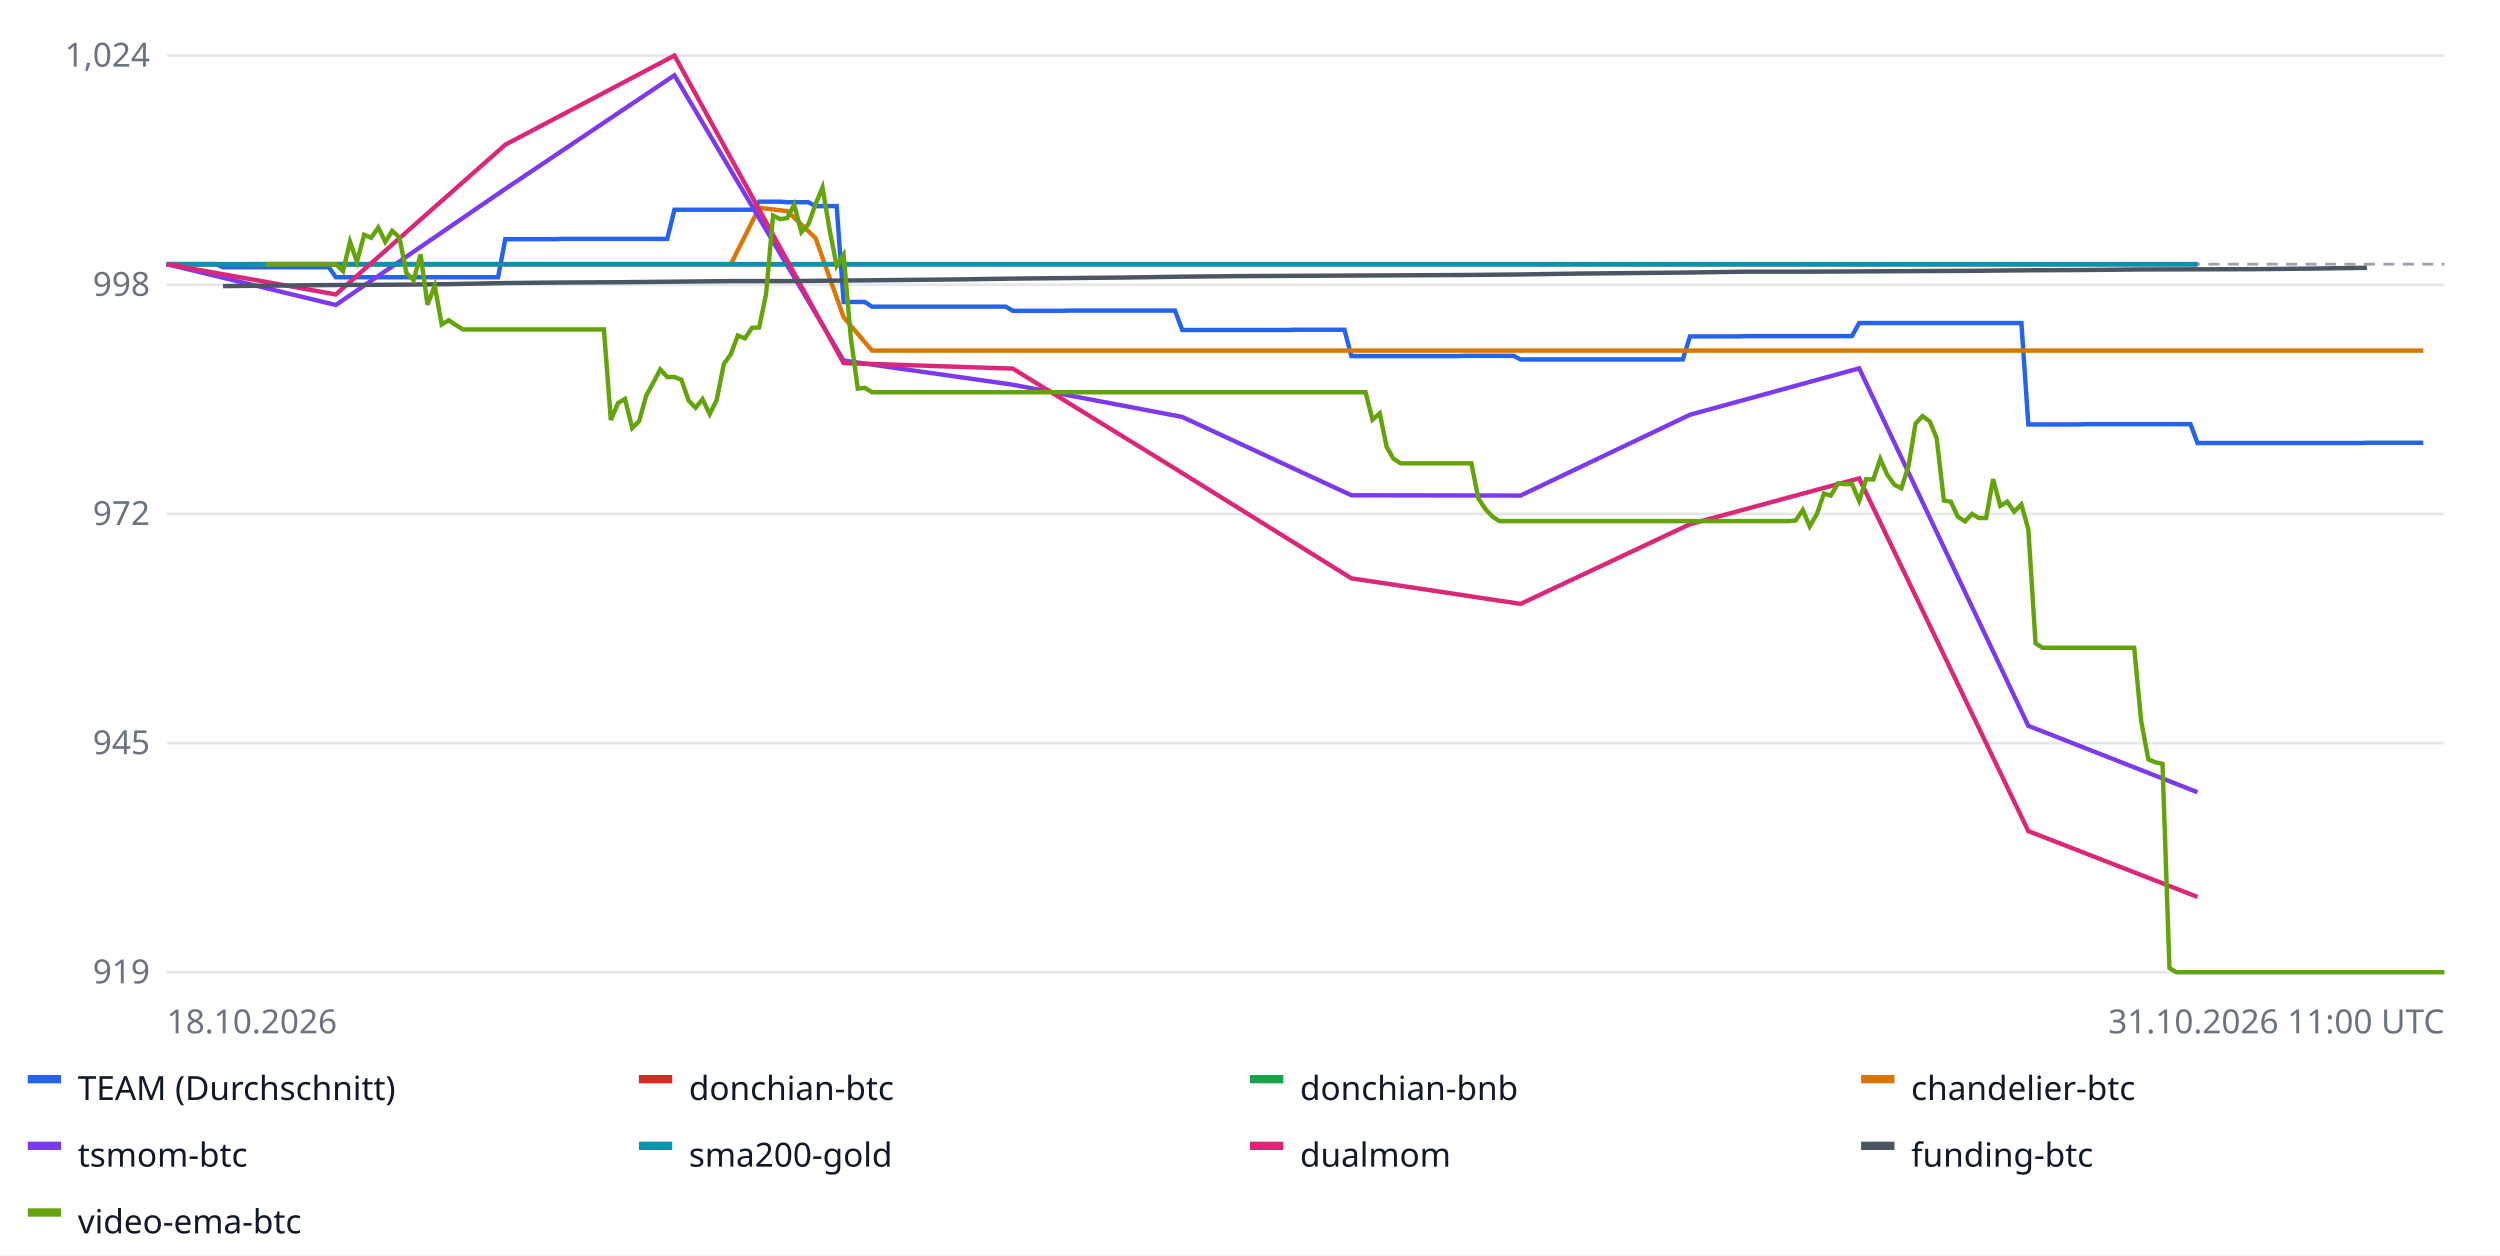
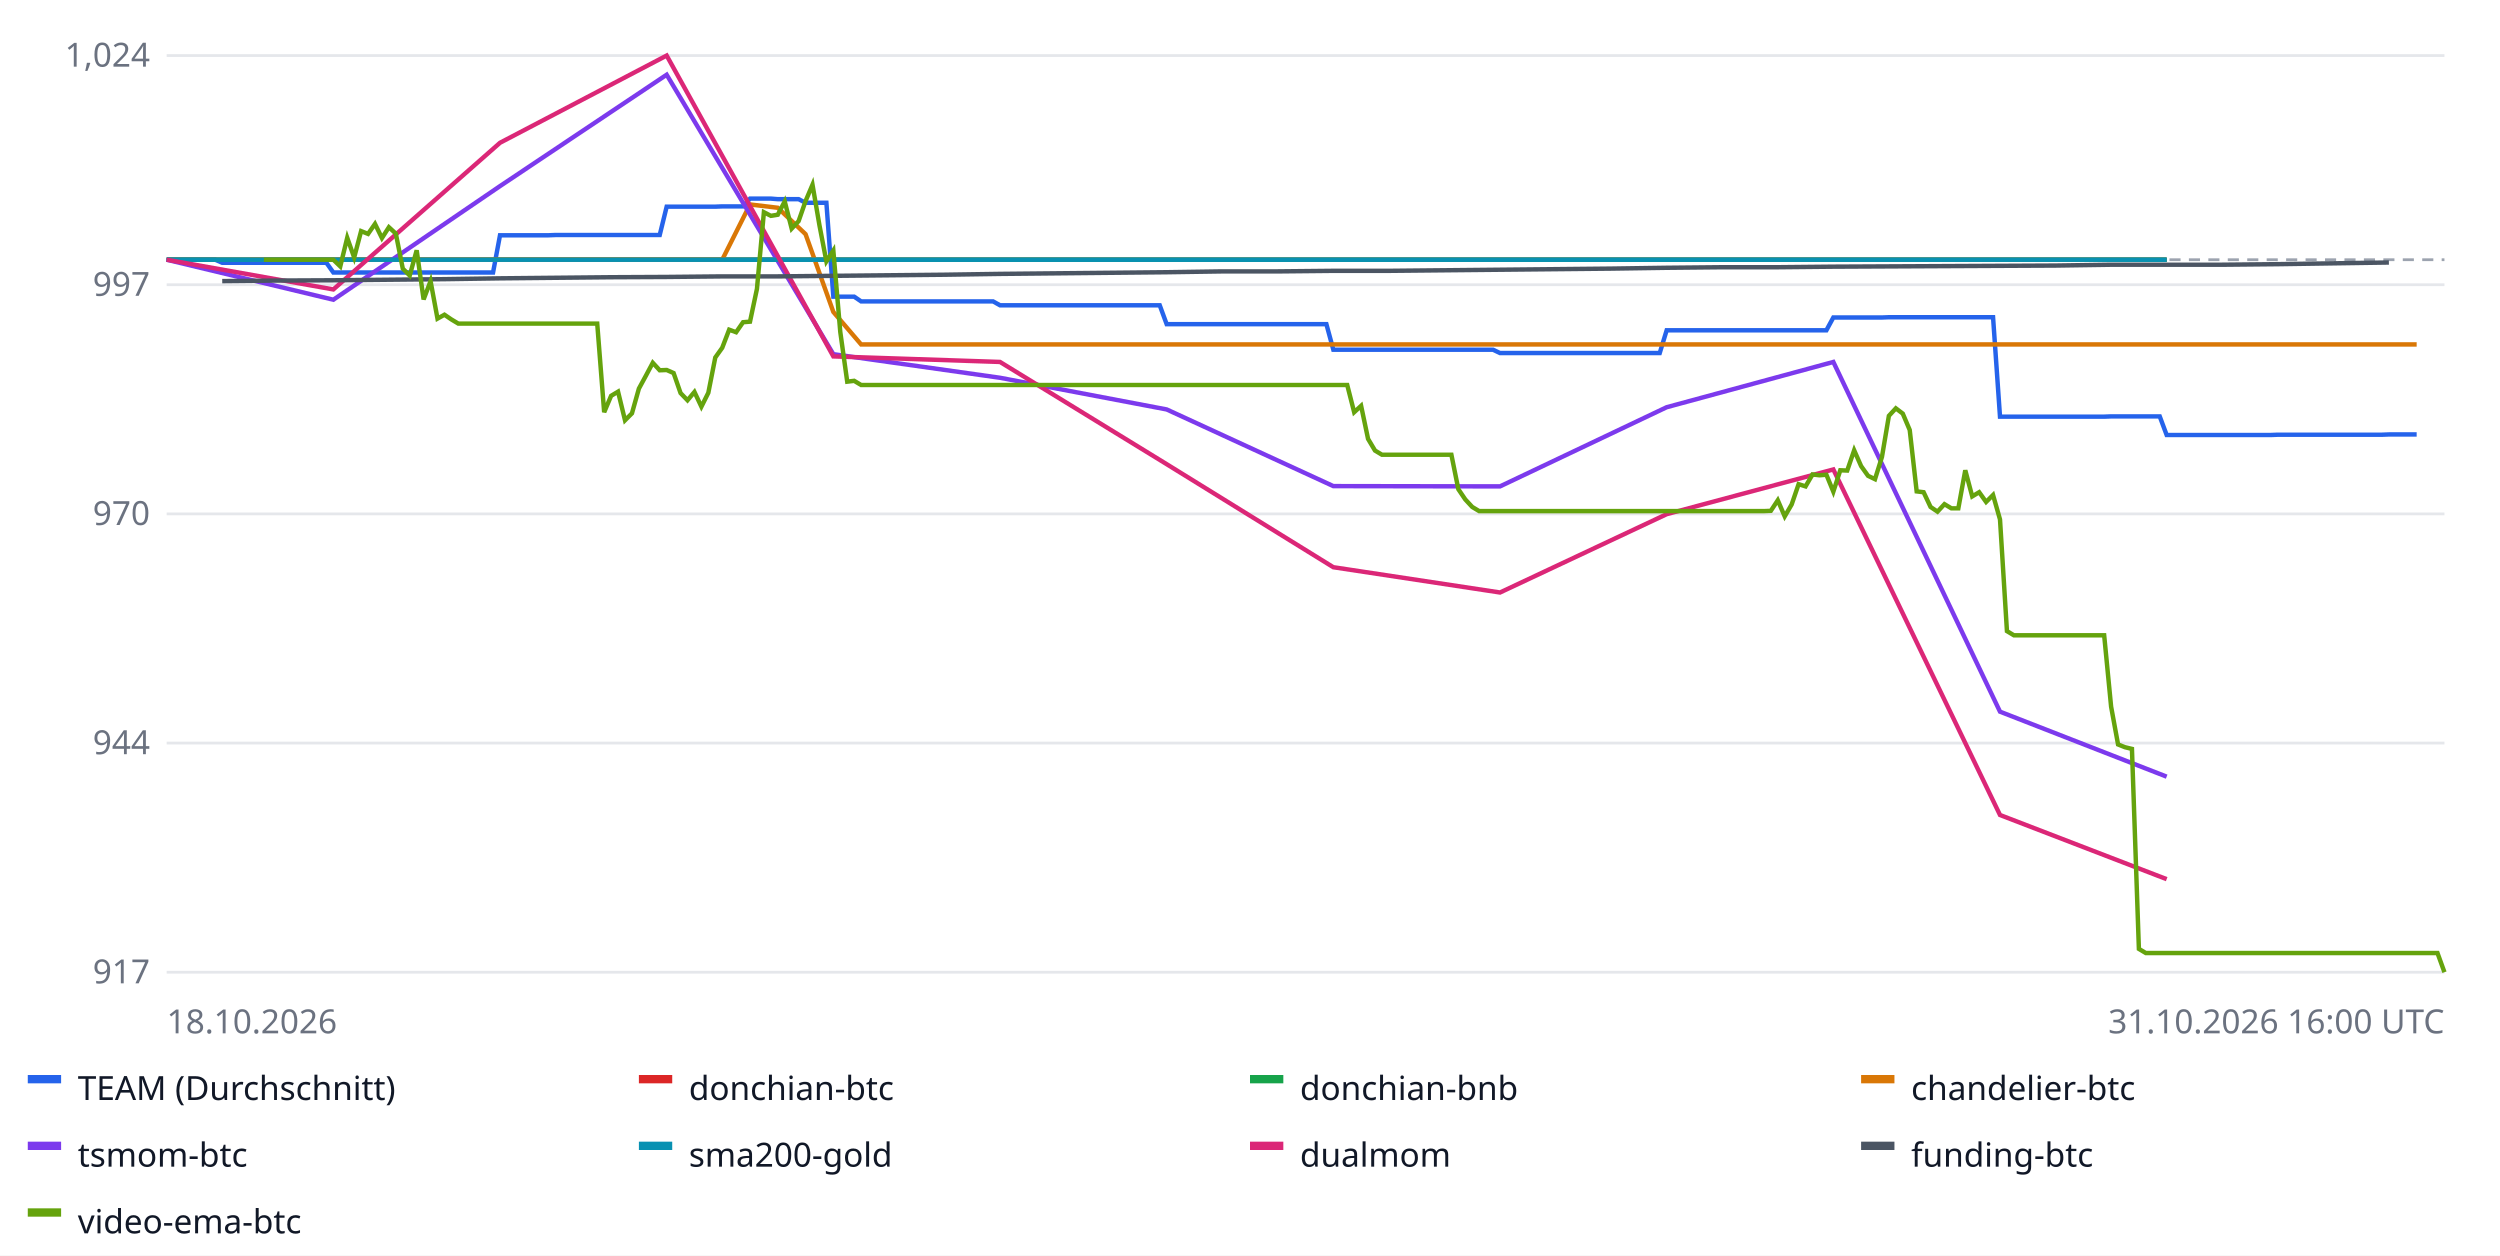
<svg xmlns="http://www.w3.org/2000/svg" width="900" height="452" font-family="sans-serif" font-size="12">
  <rect width="100%" height="100%" fill="#ffffff" />
  <line x1="60" x2="880" y1="350.0" y2="350.0" stroke="#e5e7eb" />
-   <text x="54" y="354.0" text-anchor="end" fill="#6b7280">919</text>
+   <text x="54" y="354.0" text-anchor="end" fill="#6b7280">917</text>
  <line x1="60" x2="880" y1="267.5" y2="267.5" stroke="#e5e7eb" />
-   <text x="54" y="271.5" text-anchor="end" fill="#6b7280">945</text>
+   <text x="54" y="271.5" text-anchor="end" fill="#6b7280">944</text>
  <line x1="60" x2="880" y1="185.0" y2="185.0" stroke="#e5e7eb" />
-   <text x="54" y="189.0" text-anchor="end" fill="#6b7280">972</text>
+   <text x="54" y="189.0" text-anchor="end" fill="#6b7280">970</text>
  <line x1="60" x2="880" y1="102.5" y2="102.5" stroke="#e5e7eb" />
-   <text x="54" y="106.5" text-anchor="end" fill="#6b7280">998</text>
+   <text x="54" y="106.5" text-anchor="end" fill="#6b7280">997</text>
  <line x1="60" x2="880" y1="20.0" y2="20.0" stroke="#e5e7eb" />
  <text x="54" y="24.0" text-anchor="end" fill="#6b7280">1,024</text>
-   <line x1="60" x2="880" y1="95.1" y2="95.1" stroke="#9ca3af" stroke-dasharray="4 3" />
-   <polyline fill="none" stroke="#2563eb" stroke-width="1.6" points="60.0,95.1 62.5,95.1 65.1,95.1 67.6,95.1 70.2,95.1 72.7,95.1 75.2,95.1 77.8,95.1 80.3,96.2 82.8,96.2 85.4,96.2 87.9,96.2 90.5,96.2 93.0,96.2 95.5,96.2 98.1,96.2 100.6,96.2 103.2,96.2 105.7,96.2 108.2,96.2 110.8,96.2 113.3,96.2 115.9,96.2 118.4,96.2 120.9,99.8 123.5,99.8 126.0,99.8 128.5,99.8 131.1,99.8 133.6,99.8 136.2,99.8 138.7,99.8 141.2,99.8 143.8,99.8 146.3,99.8 148.9,99.8 151.4,99.8 153.9,99.8 156.5,99.8 159.0,99.8 161.5,99.8 164.1,99.8 166.6,99.8 169.2,99.8 171.7,99.8 174.2,99.8 176.8,99.8 179.3,99.8 181.9,86.1 184.4,86.1 186.9,86.1 189.5,86.1 192.0,86.1 194.6,86.1 197.1,86.1 199.6,86.1 202.2,86.0 204.7,86.0 207.2,86.0 209.8,86.0 212.3,86.0 214.9,86.0 217.4,86.0 219.9,86.0 222.5,86.0 225.0,86.0 227.6,86.0 230.1,86.0 232.6,86.0 235.2,86.0 237.7,86.0 240.2,86.0 242.8,75.5 245.3,75.5 247.9,75.5 250.4,75.5 252.9,75.5 255.5,75.5 258.0,75.5 260.6,75.5 263.1,75.5 265.6,75.5 268.2,75.5 270.7,75.5 273.3,72.6 275.8,72.6 278.3,72.6 280.9,72.6 283.4,72.8 285.9,72.8 288.5,72.8 291.0,72.8 293.6,74.2 296.1,74.2 298.6,74.2 301.2,74.2 303.7,108.7 306.3,108.7 308.8,108.7 311.3,108.7 313.9,110.4 316.4,110.4 318.9,110.4 321.5,110.4 324.0,110.4 326.6,110.4 329.1,110.4 331.6,110.4 334.2,110.4 336.7,110.4 339.3,110.4 341.8,110.4 344.3,110.4 346.9,110.4 349.4,110.4 352.0,110.4 354.5,110.4 357.0,110.4 359.6,110.4 362.1,110.4 364.6,111.9 367.2,111.9 369.7,111.9 372.3,111.9 374.8,111.9 377.3,111.9 379.9,111.9 382.4,111.9 385.0,111.8 387.5,111.8 390.0,111.8 392.6,111.8 395.1,111.8 397.6,111.8 400.2,111.8 402.7,111.8 405.3,111.8 407.8,111.8 410.3,111.8 412.9,111.8 415.4,111.8 418.0,111.8 420.5,111.8 423.0,111.8 425.6,118.8 428.1,118.8 430.7,118.8 433.2,118.8 435.7,118.8 438.3,118.8 440.8,118.8 443.3,118.8 445.9,118.8 448.4,118.8 451.0,118.8 453.5,118.8 456.0,118.8 458.6,118.8 461.1,118.8 463.7,118.8 466.2,118.7 468.7,118.7 471.3,118.7 473.8,118.7 476.3,118.7 478.9,118.7 481.4,118.7 484.0,118.7 486.5,128.2 489.0,128.2 491.6,128.2 494.1,128.2 496.7,128.2 499.2,128.2 501.7,128.2 504.3,128.2 506.8,128.2 509.3,128.2 511.9,128.2 514.4,128.2 517.0,128.2 519.5,128.2 522.0,128.2 524.6,128.2 527.1,128.1 529.7,128.1 532.2,128.1 534.7,128.1 537.3,128.1 539.8,128.1 542.4,128.1 544.9,128.1 547.4,129.4 550.0,129.4 552.5,129.4 555.0,129.4 557.6,129.4 560.1,129.4 562.7,129.4 565.2,129.4 567.7,129.4 570.3,129.4 572.8,129.4 575.4,129.4 577.9,129.4 580.4,129.4 583.0,129.4 585.5,129.4 588.0,129.4 590.6,129.4 593.1,129.4 595.7,129.4 598.2,129.4 600.7,129.4 603.3,129.4 605.8,129.4 608.4,121.1 610.9,121.1 613.4,121.1 616.0,121.1 618.5,121.1 621.1,121.1 623.6,121.1 626.1,121.1 628.7,121.0 631.2,121.0 633.7,121.0 636.3,121.0 638.8,121.0 641.4,121.0 643.9,121.0 646.4,121.0 649.0,121.0 651.5,121.0 654.1,121.0 656.6,121.0 659.1,121.0 661.7,121.0 664.2,121.0 666.7,121.0 669.3,116.3 671.8,116.3 674.4,116.3 676.9,116.3 679.4,116.3 682.0,116.3 684.5,116.3 687.1,116.3 689.6,116.3 692.1,116.3 694.7,116.3 697.2,116.3 699.8,116.3 702.3,116.3 704.8,116.3 707.4,116.3 709.9,116.3 712.4,116.3 715.0,116.3 717.5,116.3 720.1,116.3 722.6,116.3 725.1,116.3 727.7,116.3 730.2,152.8 732.8,152.8 735.3,152.8 737.8,152.8 740.4,152.8 742.9,152.8 745.4,152.8 748.0,152.8 750.5,152.7 753.1,152.7 755.6,152.7 758.1,152.7 760.7,152.7 763.2,152.7 765.8,152.7 768.3,152.7 770.8,152.7 773.4,152.7 775.9,152.7 778.5,152.7 781.0,152.7 783.5,152.7 786.1,152.7 788.6,152.7 791.1,159.5 793.7,159.5 796.2,159.5 798.8,159.5 801.3,159.5 803.8,159.5 806.4,159.5 808.9,159.5 811.5,159.5 814.0,159.5 816.5,159.5 819.1,159.5 821.6,159.5 824.1,159.5 826.7,159.5 829.2,159.5 831.8,159.5 834.3,159.5 836.8,159.5 839.4,159.5 841.9,159.5 844.5,159.5 847.0,159.5 849.5,159.5 852.1,159.4 854.6,159.4 857.2,159.4 859.7,159.4 862.2,159.4 864.8,159.4 867.3,159.4 869.8,159.4 872.4,159.4 872.4,159.4" />
+   <line x1="60" x2="880" y1="93.5" y2="93.5" stroke="#9ca3af" stroke-dasharray="4 3" />
+   <polyline fill="none" stroke="#2563eb" stroke-width="1.6" points="60.0,93.5 62.5,93.5 65.0,93.5 67.5,93.5 70.0,93.5 72.5,93.5 75.0,93.5 77.5,93.5 80.0,94.6 82.5,94.6 85.0,94.6 87.5,94.6 90.0,94.6 92.5,94.6 95.0,94.6 97.5,94.6 100.0,94.6 102.5,94.6 105.0,94.6 107.5,94.6 110.0,94.6 112.5,94.6 115.0,94.6 117.5,94.6 120.0,98.1 122.5,98.1 125.0,98.1 127.5,98.1 130.0,98.1 132.5,98.1 135.0,98.1 137.5,98.1 140.0,98.1 142.5,98.1 145.0,98.1 147.5,98.1 150.0,98.1 152.5,98.1 155.0,98.1 157.5,98.1 160.0,98.1 162.5,98.1 165.0,98.1 167.5,98.1 170.0,98.1 172.5,98.1 175.0,98.1 177.5,98.1 180.0,84.7 182.5,84.7 185.0,84.7 187.5,84.7 190.0,84.7 192.5,84.7 195.0,84.7 197.5,84.7 200.0,84.6 202.5,84.6 205.0,84.6 207.5,84.6 210.0,84.6 212.5,84.6 215.0,84.6 217.5,84.6 220.0,84.6 222.5,84.6 225.0,84.6 227.5,84.6 230.0,84.6 232.5,84.6 235.0,84.6 237.5,84.6 240.0,74.4 242.5,74.4 245.0,74.4 247.5,74.4 250.0,74.4 252.5,74.4 255.0,74.4 257.5,74.4 260.0,74.3 262.5,74.3 265.0,74.3 267.5,74.3 270.0,71.5 272.5,71.5 275.0,71.5 277.5,71.5 280.0,71.7 282.5,71.7 285.0,71.7 287.5,71.7 290.0,73.0 292.5,73.0 295.0,73.0 297.5,73.0 300.0,106.8 302.5,106.8 305.0,106.8 307.5,106.8 310.0,108.5 312.5,108.5 315.0,108.5 317.5,108.5 320.0,108.5 322.5,108.5 325.0,108.5 327.5,108.5 330.0,108.5 332.5,108.5 335.0,108.5 337.5,108.5 340.0,108.5 342.5,108.5 345.0,108.5 347.5,108.5 350.0,108.5 352.5,108.5 355.0,108.5 357.5,108.5 360.0,109.9 362.5,109.9 365.0,109.9 367.5,109.9 370.0,109.9 372.5,109.9 375.0,109.9 377.5,109.9 380.0,109.9 382.5,109.9 385.0,109.9 387.5,109.9 390.0,109.9 392.5,109.9 395.0,109.9 397.5,109.9 400.0,109.9 402.5,109.9 405.0,109.9 407.5,109.9 410.0,109.9 412.5,109.9 415.0,109.9 417.5,109.9 420.0,116.7 422.5,116.7 425.0,116.7 427.5,116.7 430.0,116.7 432.5,116.7 435.0,116.7 437.5,116.7 440.0,116.7 442.5,116.7 445.0,116.7 447.5,116.7 450.0,116.7 452.5,116.7 455.0,116.7 457.5,116.7 460.0,116.7 462.5,116.7 465.0,116.7 467.5,116.7 470.0,116.7 472.5,116.7 475.0,116.7 477.5,116.7 480.0,125.9 482.5,125.9 485.0,125.9 487.5,125.9 490.0,125.9 492.5,125.9 495.0,125.9 497.5,125.9 500.0,125.9 502.5,125.9 505.0,125.9 507.5,125.9 510.0,125.9 512.5,125.9 515.0,125.9 517.5,125.9 520.0,125.9 522.5,125.9 525.0,125.9 527.5,125.9 530.0,125.9 532.5,125.9 535.0,125.9 537.5,125.9 540.0,127.1 542.5,127.1 545.0,127.1 547.5,127.1 550.0,127.1 552.5,127.1 555.0,127.1 557.5,127.1 560.0,127.1 562.5,127.1 565.0,127.1 567.5,127.1 570.0,127.1 572.5,127.1 575.0,127.1 577.5,127.1 580.0,127.1 582.5,127.1 585.0,127.1 587.5,127.1 590.0,127.1 592.5,127.1 595.0,127.1 597.5,127.1 600.0,118.9 602.5,118.9 605.0,118.9 607.5,118.9 610.0,118.9 612.5,118.9 615.0,118.9 617.5,118.9 620.0,118.9 622.5,118.9 625.0,118.9 627.5,118.9 630.0,118.9 632.5,118.9 635.0,118.9 637.5,118.9 640.0,118.9 642.5,118.9 645.0,118.9 647.5,118.9 650.0,118.9 652.5,118.9 655.0,118.9 657.5,118.9 660.0,114.3 662.5,114.3 665.0,114.3 667.5,114.3 670.0,114.3 672.5,114.3 675.0,114.3 677.5,114.3 680.0,114.2 682.5,114.2 685.0,114.2 687.5,114.2 690.0,114.2 692.5,114.2 695.0,114.2 697.5,114.2 700.0,114.2 702.5,114.2 705.0,114.2 707.5,114.2 710.0,114.2 712.5,114.2 715.0,114.2 717.5,114.2 720.0,150.0 722.5,150.0 725.0,150.0 727.5,150.0 730.0,150.0 732.5,150.0 735.0,150.0 737.5,150.0 740.0,150.0 742.5,150.0 745.0,150.0 747.5,150.0 750.0,150.0 752.5,150.0 755.0,150.0 757.5,150.0 760.0,149.9 762.5,149.9 765.0,149.9 767.5,149.9 770.0,149.9 772.5,149.9 775.0,149.9 777.5,149.9 780.0,156.6 782.5,156.6 785.0,156.6 787.5,156.6 790.0,156.6 792.5,156.6 795.0,156.6 797.5,156.6 800.0,156.6 802.5,156.6 805.0,156.6 807.5,156.6 810.0,156.6 812.5,156.6 815.0,156.6 817.5,156.6 820.0,156.5 822.5,156.5 825.0,156.5 827.5,156.5 830.0,156.5 832.5,156.5 835.0,156.5 837.5,156.5 840.0,156.5 842.5,156.5 845.0,156.5 847.5,156.5 850.0,156.5 852.5,156.5 855.0,156.5 857.5,156.5 860.0,156.4 862.5,156.4 865.0,156.4 867.5,156.4 870.0,156.4 870.0,156.4" />
  <rect x="10" y="387" width="12" height="3" fill="#2563eb" />
  <text x="28" y="396" fill="#111827">TEAM (Durchschnitt)</text>
-   <polyline fill="none" stroke="#dc2626" stroke-width="1.6" points="60.0,95.1 120.9,95.1 181.9,95.1 242.8,95.1 303.7,95.1 364.6,95.1 425.6,95.1 486.5,95.1 547.4,95.1 608.4,95.1 669.3,95.1 730.2,95.1 791.1,95.1 791.1,95.1" />
+   <polyline fill="none" stroke="#dc2626" stroke-width="1.6" points="60.0,93.5 120.0,93.5 180.0,93.5 240.0,93.5 300.0,93.5 360.0,93.5 420.0,93.5 480.0,93.5 540.0,93.5 600.0,93.5 660.0,93.5 720.0,93.5 780.0,93.5 780.0,93.5" />
  <rect x="230" y="387" width="12" height="3" fill="#dc2626" />
  <text x="248" y="396" fill="#111827">donchian-btc</text>
-   <polyline fill="none" stroke="#16a34a" stroke-width="1.6" points="60.0,95.1 120.9,95.1 181.9,95.1 242.8,95.1 303.7,95.1 364.6,95.1 425.6,95.1 486.5,95.1 547.4,95.1 608.4,95.1 669.3,95.1 730.2,95.1 791.1,95.1 791.1,95.1" />
+   <polyline fill="none" stroke="#16a34a" stroke-width="1.6" points="60.0,93.5 120.0,93.5 180.0,93.5 240.0,93.5 300.0,93.5 360.0,93.5 420.0,93.5 480.0,93.5 540.0,93.5 600.0,93.5 660.0,93.5 720.0,93.5 780.0,93.5 780.0,93.5" />
  <rect x="450" y="387" width="12" height="3" fill="#16a34a" />
  <text x="468" y="396" fill="#111827">donchian-bnb</text>
-   <polyline fill="none" stroke="#d97706" stroke-width="1.6" points="90.5,95.1 100.6,95.1 110.8,95.1 120.9,95.1 131.1,95.1 141.2,95.1 151.4,95.1 161.5,95.1 171.7,95.1 181.9,95.1 192.0,95.1 202.2,95.1 212.3,95.1 222.5,95.1 232.6,95.1 242.8,95.1 252.9,95.1 263.1,95.1 273.3,74.8 283.4,76.0 293.6,85.7 303.7,114.2 313.9,126.2 324.0,126.2 334.2,126.2 344.3,126.2 354.5,126.2 364.6,126.2 374.8,126.2 385.0,126.2 395.1,126.2 405.3,126.2 415.4,126.2 425.6,126.2 435.7,126.2 445.9,126.2 456.0,126.2 466.2,126.2 476.3,126.2 486.5,126.2 496.7,126.2 506.8,126.2 517.0,126.2 527.1,126.2 537.3,126.2 547.4,126.2 557.6,126.2 567.7,126.2 577.9,126.2 588.0,126.2 598.2,126.2 608.4,126.2 618.5,126.2 628.7,126.2 638.8,126.2 649.0,126.2 659.1,126.2 669.3,126.2 679.4,126.2 689.6,126.2 699.8,126.2 709.9,126.2 720.1,126.2 730.2,126.2 740.4,126.2 750.5,126.2 760.7,126.2 770.8,126.2 781.0,126.2 791.1,126.2 801.3,126.2 811.5,126.2 821.6,126.2 831.8,126.2 841.9,126.2 852.1,126.2 862.2,126.2 872.4,126.2 872.4,126.2" />
+   <polyline fill="none" stroke="#d97706" stroke-width="1.6" points="90.0,93.5 100.0,93.5 110.0,93.5 120.0,93.5 130.0,93.5 140.0,93.5 150.0,93.5 160.0,93.5 170.0,93.5 180.0,93.5 190.0,93.5 200.0,93.5 210.0,93.5 220.0,93.5 230.0,93.5 240.0,93.5 250.0,93.5 260.0,93.5 270.0,73.6 280.0,74.8 290.0,84.3 300.0,112.3 310.0,124.0 320.0,124.0 330.0,124.0 340.0,124.0 350.0,124.0 360.0,124.0 370.0,124.0 380.0,124.0 390.0,124.0 400.0,124.0 410.0,124.0 420.0,124.0 430.0,124.0 440.0,124.0 450.0,124.0 460.0,124.0 470.0,124.0 480.0,124.0 490.0,124.0 500.0,124.0 510.0,124.0 520.0,124.0 530.0,124.0 540.0,124.0 550.0,124.0 560.0,124.0 570.0,124.0 580.0,124.0 590.0,124.0 600.0,124.0 610.0,124.0 620.0,124.0 630.0,124.0 640.0,124.0 650.0,124.0 660.0,124.0 670.0,124.0 680.0,124.0 690.0,124.0 700.0,124.0 710.0,124.0 720.0,124.0 730.0,124.0 740.0,124.0 750.0,124.0 760.0,124.0 770.0,124.0 780.0,124.0 790.0,124.0 800.0,124.0 810.0,124.0 820.0,124.0 830.0,124.0 840.0,124.0 850.0,124.0 860.0,124.0 870.0,124.0 870.0,124.0" />
  <rect x="670" y="387" width="12" height="3" fill="#d97706" />
  <text x="688" y="396" fill="#111827">chandelier-btc</text>
-   <polyline fill="none" stroke="#7c3aed" stroke-width="1.6" points="60.0,95.1 120.9,109.8 181.9,68.0 242.8,27.1 303.7,129.8 364.6,138.5 425.6,150.1 486.5,178.3 547.4,178.4 608.4,149.3 669.3,132.6 730.2,261.3 791.1,285.2 791.1,285.2" />
+   <polyline fill="none" stroke="#7c3aed" stroke-width="1.6" points="60.0,93.5 120.0,107.9 180.0,67.0 240.0,26.9 300.0,127.5 360.0,136.0 420.0,147.4 480.0,175.0 540.0,175.1 600.0,146.6 660.0,130.3 720.0,256.2 780.0,279.6 780.0,279.6" />
  <rect x="10" y="411" width="12" height="3" fill="#7c3aed" />
  <text x="28" y="420" fill="#111827">tsmom-btc</text>
-   <polyline fill="none" stroke="#0891b2" stroke-width="1.6" points="60.0,95.1 120.9,95.1 181.9,95.1 242.8,95.1 303.7,95.1 364.6,95.1 425.6,95.1 486.5,95.1 547.4,95.1 608.4,95.1 669.3,95.1 730.2,95.1 791.1,95.1 791.1,95.1" />
+   <polyline fill="none" stroke="#0891b2" stroke-width="1.6" points="60.0,93.5 120.0,93.5 180.0,93.5 240.0,93.5 300.0,93.5 360.0,93.5 420.0,93.5 480.0,93.5 540.0,93.5 600.0,93.5 660.0,93.5 720.0,93.5 780.0,93.5 780.0,93.5" />
  <rect x="230" y="411" width="12" height="3" fill="#0891b2" />
  <text x="248" y="420" fill="#111827">sma200-gold</text>
-   <polyline fill="none" stroke="#db2777" stroke-width="1.6" points="60.0,95.1 120.9,106.0 181.9,52.1 242.8,20.0 303.7,130.7 364.6,132.7 425.6,170.3 486.5,208.2 547.4,217.4 608.4,188.7 669.3,172.2 730.2,299.2 791.1,322.9 791.1,322.9" />
+   <polyline fill="none" stroke="#db2777" stroke-width="1.6" points="60.0,93.5 120.0,104.2 180.0,51.4 240.0,20.0 300.0,128.3 360.0,130.3 420.0,167.1 480.0,204.2 540.0,213.3 600.0,185.1 660.0,169.0 720.0,293.4 780.0,316.5 780.0,316.5" />
  <rect x="450" y="411" width="12" height="3" fill="#db2777" />
  <text x="468" y="420" fill="#111827">dualmom</text>
-   <polyline fill="none" stroke="#4b5563" stroke-width="1.6" points="80.3,103.0 100.6,102.8 120.9,102.6 141.2,102.5 161.5,102.3 181.9,101.9 202.2,101.7 222.5,101.6 242.8,101.4 263.1,101.2 283.4,101.2 303.7,101.0 324.0,100.8 344.3,100.6 364.6,100.3 385.0,100.1 405.3,99.9 425.6,99.6 445.9,99.4 466.2,99.3 486.5,99.2 506.8,99.1 527.1,99.0 547.4,98.8 567.7,98.5 588.0,98.3 608.4,98.1 628.7,97.8 649.0,97.8 669.3,97.7 689.6,97.6 709.9,97.5 730.2,97.3 750.5,97.2 770.8,97.0 811.5,96.9 831.8,96.7 852.1,96.4 852.1,96.4" />
+   <polyline fill="none" stroke="#4b5563" stroke-width="1.6" points="80.0,101.2 100.0,101.0 120.0,100.9 140.0,100.7 160.0,100.5 180.0,100.2 200.0,100.0 220.0,99.8 240.0,99.7 260.0,99.5 280.0,99.5 300.0,99.3 320.0,99.1 340.0,98.9 360.0,98.6 380.0,98.4 400.0,98.2 420.0,98.0 440.0,97.7 460.0,97.7 480.0,97.5 500.0,97.5 520.0,97.3 540.0,97.1 560.0,96.9 580.0,96.7 600.0,96.4 620.0,96.2 640.0,96.2 660.0,96.0 680.0,95.9 700.0,95.8 720.0,95.7 740.0,95.6 760.0,95.3 800.0,95.3 820.0,95.1 840.0,94.8 860.0,94.5 860.0,94.5" />
  <rect x="670" y="411" width="12" height="3" fill="#4b5563" />
  <text x="688" y="420" fill="#111827">funding-btc</text>
-   <polyline fill="none" stroke="#65a30d" stroke-width="1.6" points="95.5,95.1 98.1,95.1 100.6,95.1 103.2,95.1 105.7,95.1 108.2,95.1 110.8,95.1 113.3,95.1 115.9,95.1 118.4,95.1 120.9,95.1 123.5,97.6 126.0,87.0 128.5,94.2 131.1,84.5 133.6,85.6 136.2,81.9 138.7,87.1 141.2,83.1 143.8,85.5 146.3,98.3 148.9,100.9 151.4,91.6 153.9,109.7 156.5,102.9 159.0,116.8 161.5,115.3 164.1,117.0 166.6,118.6 169.2,118.6 171.7,118.6 174.2,118.6 176.8,118.6 179.3,118.6 181.9,118.6 184.4,118.6 186.9,118.6 189.5,118.6 192.0,118.6 194.6,118.6 197.1,118.6 199.6,118.6 202.2,118.6 204.7,118.6 207.2,118.6 209.8,118.6 212.3,118.6 214.9,118.6 217.4,118.6 219.9,151.2 222.5,145.1 225.0,143.6 227.6,154.1 230.1,151.6 232.6,142.5 235.2,137.7 237.7,133.0 240.2,135.7 242.8,135.7 245.3,136.7 247.9,144.2 250.4,146.8 252.9,143.7 255.5,149.1 258.0,144.0 260.6,131.0 263.1,127.5 265.6,120.8 268.2,121.8 270.7,118.0 273.3,117.9 275.8,105.8 278.3,77.6 280.9,78.9 283.4,78.5 285.9,73.7 288.5,83.6 291.0,80.8 293.6,73.5 296.1,67.5 298.6,82.4 301.2,95.7 303.7,91.7 306.3,121.6 308.8,139.9 311.3,139.6 313.9,141.2 316.4,141.2 318.9,141.2 321.5,141.2 324.0,141.2 326.6,141.2 329.1,141.2 331.6,141.2 334.2,141.2 336.7,141.2 339.3,141.2 341.8,141.2 344.3,141.2 346.9,141.2 349.4,141.2 352.0,141.2 354.5,141.2 357.0,141.2 359.6,141.2 362.1,141.2 364.6,141.2 367.2,141.2 369.7,141.2 372.3,141.2 374.8,141.2 377.3,141.2 379.9,141.2 382.4,141.2 385.0,141.2 387.5,141.2 390.0,141.2 392.6,141.2 395.1,141.2 397.6,141.2 400.2,141.2 402.7,141.2 405.3,141.2 407.8,141.2 410.3,141.2 412.9,141.2 415.4,141.2 418.0,141.2 420.5,141.2 423.0,141.2 425.6,141.2 428.1,141.2 430.7,141.2 433.2,141.2 435.7,141.2 438.3,141.2 440.8,141.2 443.3,141.2 445.9,141.2 448.4,141.2 451.0,141.2 453.5,141.2 456.0,141.2 458.6,141.2 461.1,141.2 463.7,141.2 466.2,141.2 468.7,141.2 471.3,141.2 473.8,141.2 476.3,141.2 478.9,141.2 481.4,141.2 484.0,141.2 486.5,141.2 489.0,141.2 491.6,141.2 494.1,151.1 496.7,148.8 499.2,160.9 501.7,165.2 504.3,166.8 506.8,166.8 509.3,166.8 511.9,166.8 514.4,166.8 517.0,166.8 519.5,166.8 522.0,166.8 524.6,166.8 527.1,166.8 529.7,166.8 532.2,179.4 534.7,183.2 537.3,186.0 539.8,187.6 542.4,187.6 544.9,187.6 547.4,187.6 550.0,187.6 552.5,187.6 555.0,187.6 557.6,187.6 560.1,187.6 562.7,187.6 565.2,187.6 567.7,187.6 570.3,187.6 572.8,187.6 575.4,187.6 577.9,187.6 580.4,187.6 583.0,187.6 585.5,187.6 588.0,187.6 590.6,187.6 593.1,187.6 595.7,187.6 598.2,187.6 600.7,187.6 603.3,187.6 605.8,187.6 608.4,187.6 610.9,187.6 613.4,187.6 616.0,187.6 618.5,187.6 621.1,187.6 623.6,187.6 626.1,187.6 628.7,187.6 631.2,187.6 633.7,187.6 636.3,187.6 638.8,187.6 641.4,187.6 643.9,187.6 646.4,187.4 649.0,183.6 651.5,189.5 654.1,185.0 656.6,177.7 659.1,178.4 661.7,174.0 664.2,174.3 666.7,174.2 669.3,180.3 671.8,172.5 674.4,172.6 676.9,165.2 679.4,170.9 682.0,174.5 684.5,175.8 687.1,167.6 689.6,152.5 692.1,149.8 694.7,151.7 697.2,157.7 699.8,180.2 702.3,180.6 704.8,186.0 707.4,187.7 709.9,185.0 712.4,186.5 715.0,186.5 717.5,172.5 720.1,182.1 722.6,180.6 725.1,184.2 727.7,181.6 730.2,190.6 732.8,231.6 735.3,233.2 737.8,233.2 740.4,233.2 742.9,233.2 745.4,233.2 748.0,233.2 750.5,233.2 753.1,233.2 755.6,233.2 758.1,233.2 760.7,233.2 763.2,233.2 765.8,233.2 768.3,233.2 770.8,259.4 773.4,273.4 775.9,274.4 778.5,275.0 781.0,348.5 783.5,350.0 786.1,350.0 788.6,350.0 791.1,350.0 793.7,350.0 796.2,350.0 798.8,350.0 801.3,350.0 803.8,350.0 806.4,350.0 808.9,350.0 811.5,350.0 814.0,350.0 816.5,350.0 819.1,350.0 821.6,350.0 824.1,350.0 826.7,350.0 829.2,350.0 831.8,350.0 834.3,350.0 836.8,350.0 839.4,350.0 841.9,350.0 844.5,350.0 847.0,350.0 849.5,350.0 852.1,350.0 854.6,350.0 857.2,350.0 859.7,350.0 862.2,350.0 864.8,350.0 867.3,350.0 869.8,350.0 872.4,350.0 874.9,350.0 877.5,350.0 880.0,350.0 880.0,350.0" />
+   <polyline fill="none" stroke="#65a30d" stroke-width="1.6" points="95.0,93.5 97.5,93.5 100.0,93.5 102.5,93.5 105.0,93.5 107.5,93.5 110.0,93.5 112.5,93.5 115.0,93.5 117.5,93.5 120.0,93.5 122.5,95.9 125.0,85.6 127.5,92.7 130.0,83.2 132.5,84.2 135.0,80.6 137.5,85.7 140.0,81.8 142.5,84.1 145.0,96.7 147.5,99.2 150.0,90.1 152.5,107.8 155.0,101.2 157.5,114.7 160.0,113.3 162.5,115.0 165.0,116.5 167.5,116.5 170.0,116.5 172.5,116.5 175.0,116.5 177.5,116.5 180.0,116.5 182.5,116.5 185.0,116.5 187.5,116.5 190.0,116.5 192.5,116.5 195.0,116.5 197.5,116.5 200.0,116.5 202.5,116.5 205.0,116.5 207.5,116.5 210.0,116.5 212.5,116.5 215.0,116.5 217.5,148.4 220.0,142.5 222.5,141.0 225.0,151.3 227.5,148.8 230.0,139.9 232.5,135.3 235.0,130.6 237.5,133.3 240.0,133.2 242.5,134.3 245.0,141.5 247.5,144.1 250.0,141.1 252.5,146.4 255.0,141.4 257.5,128.7 260.0,125.2 262.5,118.7 265.0,119.6 267.5,116.0 270.0,115.8 272.5,104.0 275.0,76.4 277.5,77.7 280.0,77.3 282.5,72.5 285.0,82.3 287.5,79.6 290.0,72.4 292.5,66.5 295.0,81.1 297.5,94.1 300.0,90.2 302.5,119.5 305.0,137.4 307.5,137.1 310.0,138.6 312.5,138.6 315.0,138.6 317.5,138.6 320.0,138.6 322.5,138.6 325.0,138.6 327.5,138.6 330.0,138.6 332.5,138.6 335.0,138.6 337.5,138.6 340.0,138.6 342.5,138.6 345.0,138.6 347.5,138.6 350.0,138.6 352.5,138.6 355.0,138.6 357.5,138.6 360.0,138.6 362.5,138.6 365.0,138.6 367.5,138.6 370.0,138.6 372.5,138.6 375.0,138.6 377.5,138.6 380.0,138.6 382.5,138.6 385.0,138.6 387.5,138.6 390.0,138.6 392.5,138.6 395.0,138.6 397.5,138.6 400.0,138.6 402.5,138.6 405.0,138.6 407.5,138.6 410.0,138.6 412.5,138.6 415.0,138.6 417.5,138.6 420.0,138.6 422.5,138.6 425.0,138.6 427.5,138.6 430.0,138.6 432.5,138.6 435.0,138.6 437.5,138.6 440.0,138.6 442.5,138.6 445.0,138.6 447.5,138.6 450.0,138.6 452.5,138.6 455.0,138.6 457.5,138.6 460.0,138.6 462.5,138.6 465.0,138.6 467.5,138.6 470.0,138.6 472.5,138.6 475.0,138.6 477.5,138.6 480.0,138.6 482.5,138.6 485.0,138.6 487.5,148.4 490.0,146.1 492.5,158.0 495.0,162.2 497.5,163.7 500.0,163.7 502.5,163.7 505.0,163.7 507.5,163.7 510.0,163.7 512.5,163.7 515.0,163.7 517.5,163.7 520.0,163.7 522.5,163.7 525.0,176.1 527.5,179.8 530.0,182.5 532.5,184.0 535.0,184.0 537.5,184.0 540.0,184.0 542.5,184.0 545.0,184.0 547.5,184.0 550.0,184.0 552.5,184.0 555.0,184.0 557.5,184.0 560.0,184.0 562.5,184.0 565.0,184.0 567.5,184.0 570.0,184.0 572.5,184.0 575.0,184.0 577.5,184.0 580.0,184.0 582.5,184.0 585.0,184.0 587.5,184.0 590.0,184.0 592.5,184.0 595.0,184.0 597.5,184.0 600.0,184.0 602.5,184.0 605.0,184.0 607.5,184.0 610.0,184.0 612.5,184.0 615.0,184.0 617.5,184.0 620.0,184.0 622.5,184.0 625.0,184.0 627.5,184.0 630.0,184.0 632.5,184.0 635.0,184.0 637.5,183.9 640.0,180.1 642.5,185.9 645.0,181.6 647.5,174.3 650.0,175.1 652.5,170.8 655.0,171.1 657.5,170.9 660.0,177.0 662.5,169.3 665.0,169.4 667.5,162.1 670.0,167.8 672.5,171.3 675.0,172.5 677.5,164.5 680.0,149.7 682.5,147.0 685.0,148.9 687.5,154.8 690.0,176.9 692.5,177.2 695.0,182.5 697.5,184.2 700.0,181.5 702.5,183.0 705.0,183.0 707.5,169.3 710.0,178.7 712.5,177.2 715.0,180.7 717.5,178.2 720.0,187.0 722.5,227.2 725.0,228.7 727.5,228.7 730.0,228.7 732.5,228.7 735.0,228.7 737.5,228.7 740.0,228.7 742.5,228.7 745.0,228.7 747.5,228.7 750.0,228.7 752.5,228.7 755.0,228.7 757.5,228.7 760.0,254.4 762.5,268.0 765.0,269.0 767.5,269.6 770.0,341.6 772.5,343.1 775.0,343.1 777.5,343.1 780.0,343.1 782.5,343.1 785.0,343.1 787.5,343.1 790.0,343.1 792.5,343.1 795.0,343.1 797.5,343.1 800.0,343.1 802.5,343.1 805.0,343.1 807.5,343.1 810.0,343.1 812.5,343.1 815.0,343.1 817.5,343.1 820.0,343.1 822.5,343.1 825.0,343.1 827.5,343.1 830.0,343.1 832.5,343.1 835.0,343.1 837.5,343.1 840.0,343.1 842.5,343.1 845.0,343.1 847.5,343.1 850.0,343.1 852.5,343.1 855.0,343.1 857.5,343.1 860.0,343.1 862.5,343.1 865.0,343.1 867.5,343.1 870.0,343.1 872.5,343.1 875.0,343.1 877.5,343.1 880.0,350.0 880.0,350.0" />
  <rect x="10" y="435" width="12" height="3" fill="#65a30d" />
  <text x="28" y="444" fill="#111827">video-ema-btc</text>
  <text x="60" y="372" fill="#6b7280">18.10.2026</text>
-   <text x="880" y="372" text-anchor="end" fill="#6b7280">31.10.2026 11:00 UTC</text>
+   <text x="880" y="372" text-anchor="end" fill="#6b7280">31.10.2026 16:00 UTC</text>
</svg>
